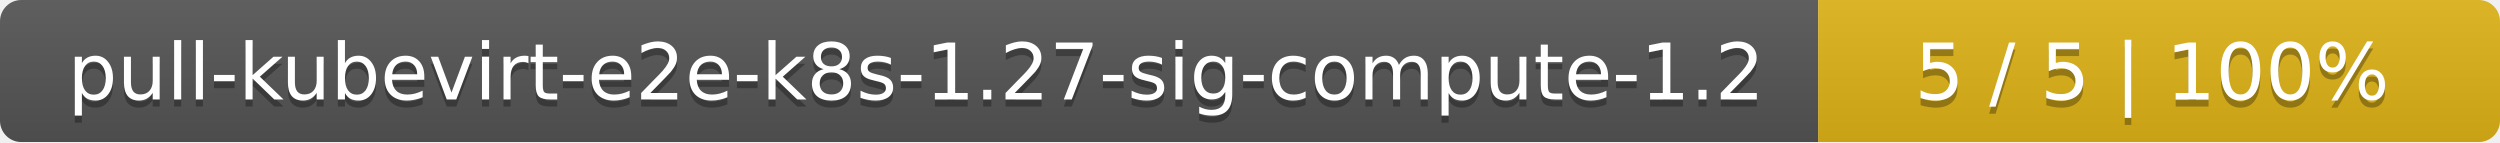
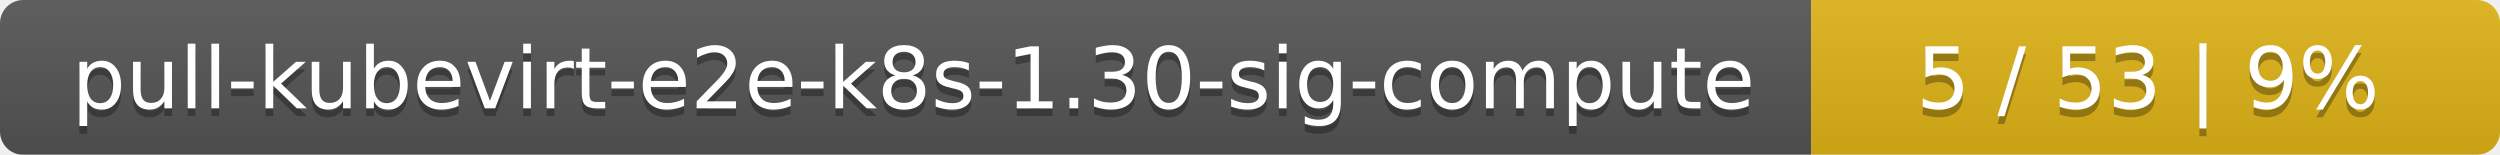
- <svg xmlns="http://www.w3.org/2000/svg" width="352" height="20">
+ <svg xmlns="http://www.w3.org/2000/svg" width="323" height="20">
  <linearGradient id="smooth" x2="0" y2="100%">
    <stop offset="0" stop-color="#bbb" stop-opacity=".1" />
    <stop offset="1" stop-opacity=".1" />
  </linearGradient>
  <mask id="round">
-     <rect width="352" height="20" rx="3" fill="#fff" />
+     <rect width="323" height="20" rx="3" fill="#fff" />
  </mask>
  <g mask="url(#round)">
-     <rect width="256" height="20" fill="#555" />
-     <rect x="256" width="96" height="20" fill="#dfb317" />
-     <rect width="352" height="20" fill="url(#smooth)" />
+     <rect width="234" height="20" fill="#555" />
+     <rect x="234" width="89" height="20" fill="#dfb317" />
+     <rect width="323" height="20" fill="url(#smooth)" />
  </g>
  <g fill="#fff" text-anchor="middle" font-family="DejaVu Sans,Verdana,Geneva,sans-serif" font-size="11">
-     <text x="129" y="15" fill="#010101" fill-opacity=".3">pull-kubevirt-e2e-k8s-1.27-sig-compute-1.2</text>
-     <text x="129" y="14">pull-kubevirt-e2e-k8s-1.27-sig-compute-1.2</text>
-     <text x="303" y="15" fill="#010101" fill-opacity=".3">5 / 5    |    100%</text>
-     <text x="303" y="14">5 / 5    |    100%</text>
+     <text x="118" y="15" fill="#010101" fill-opacity=".3">pull-kubevirt-e2e-k8s-1.30-sig-compute</text>
+     <text x="118" y="14">pull-kubevirt-e2e-k8s-1.30-sig-compute</text>
+     <text x="277.5" y="15" fill="#010101" fill-opacity=".3">5 / 53    |    9%</text>
+     <text x="277.5" y="14">5 / 53    |    9%</text>
  </g>
</svg>
